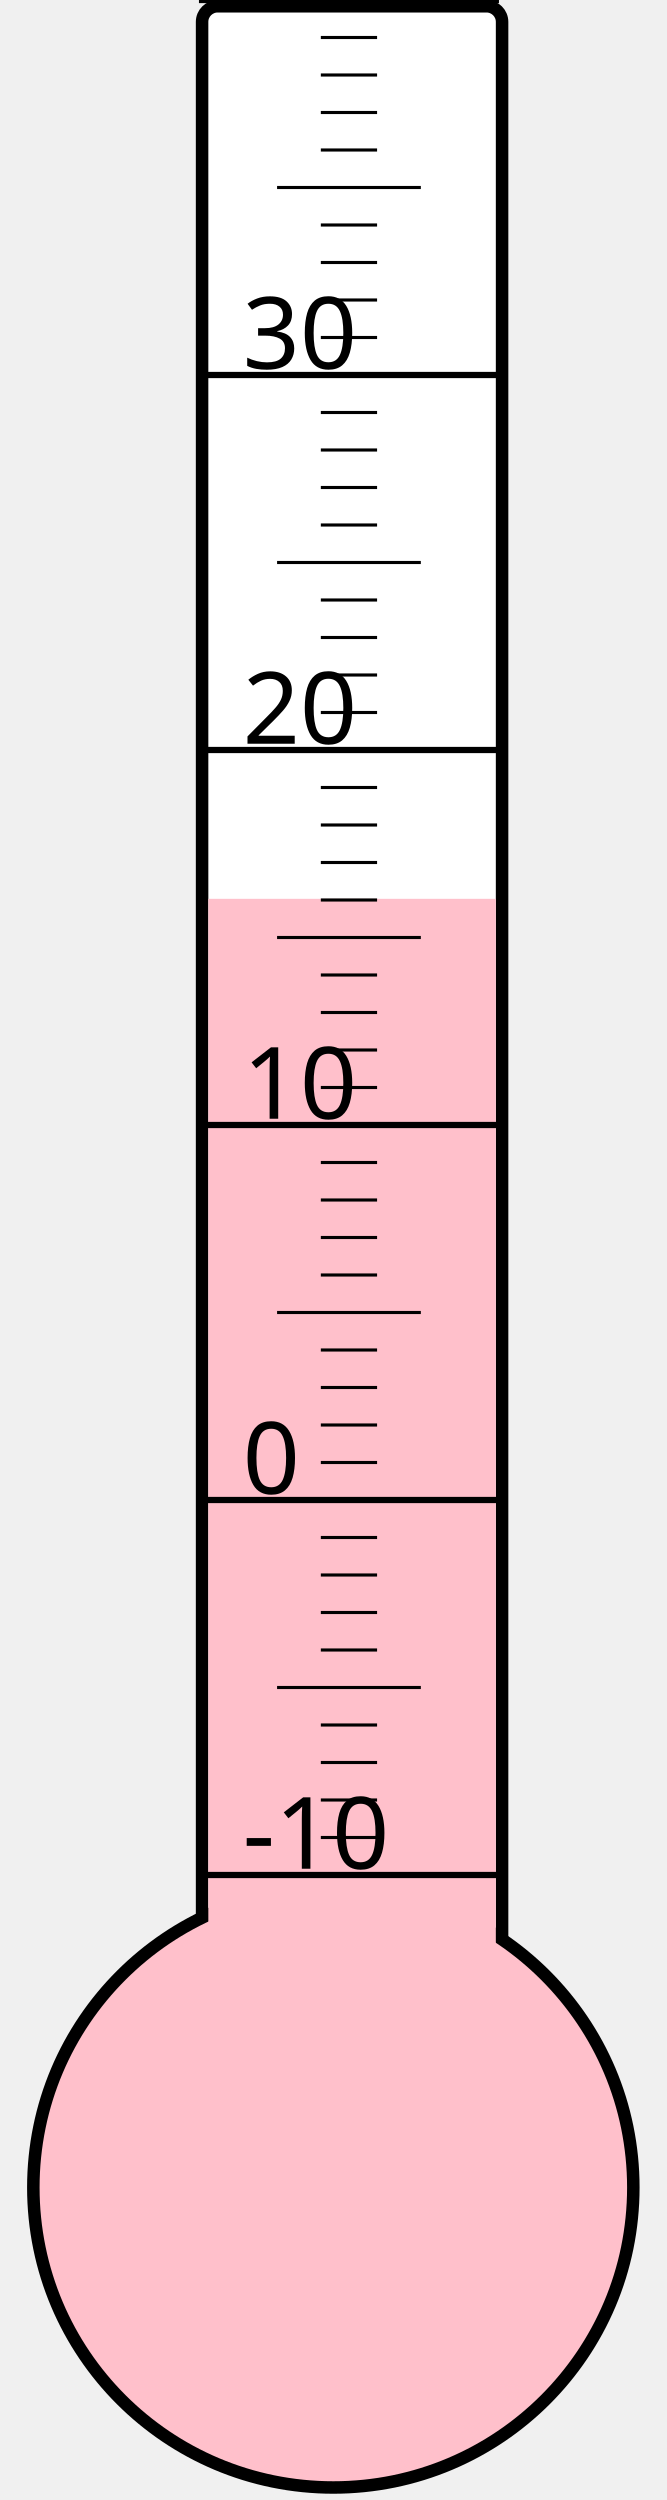
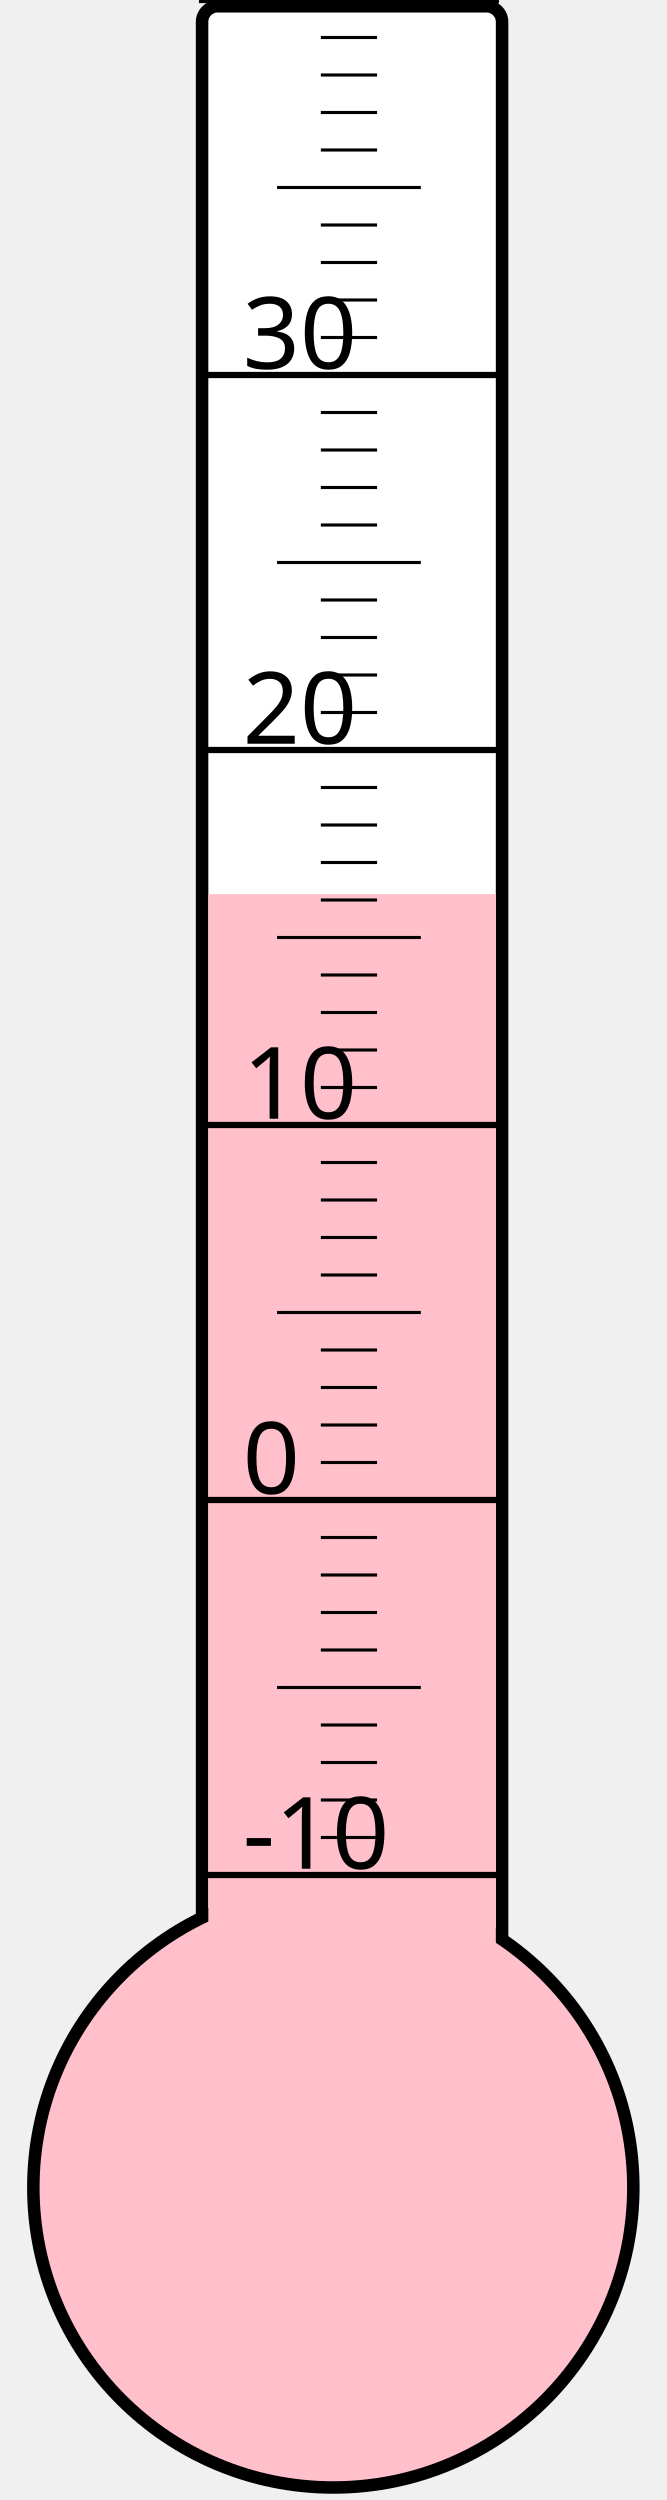
<svg xmlns="http://www.w3.org/2000/svg" width="40px" height="150px" viewBox="0 0 200 800">
  <rect width="200" height="800" x="0" y="0" style="fill: #ffffeb; fill-opacity: 0;" />
  <rect width="96" height="680" x="58" y="2" rx="5" ry="5" style="fill: white; fill-opacity: 1; stroke: black; stroke-width: 4;" />
  <circle cx="100" cy="700" r="96" style="fill: pink; stroke: black; stroke-width: 4;" />
-   <rect width="92" height="412.375" x="60" y="287.625" style="fill: pink; fill-opacity: 1; stroke-width: 0;" />
+   <rect width="92" height="413.875" x="60" y="286.125" style="fill: pink; fill-opacity: 1; stroke-width: 0;" />
  <text x="71" y="598" style="font-family: sans-serif; font-size: 24pt;">-10</text>
  <text x="71" y="478" style="font-family: sans-serif; font-size: 24pt;">0</text>
  <text x="71" y="358" style="font-family: sans-serif; font-size: 24pt;">10</text>
  <text x="71" y="238" style="font-family: sans-serif; font-size: 24pt;">20</text>
  <text x="71" y="118" style="font-family: sans-serif; font-size: 24pt;">30</text>
  <g style="stroke: black;">
    <line x1="57" y1="600" x2="153" y2="600" style="stroke-width: 2;" />
    <line x1="96" y1="588" x2="114" y2="588" style="stroke-width: 1;" />
    <line x1="96" y1="576" x2="114" y2="576" style="stroke-width: 1;" />
    <line x1="96" y1="564" x2="114" y2="564" style="stroke-width: 1;" />
    <line x1="96" y1="552" x2="114" y2="552" style="stroke-width: 1;" />
    <line x1="82" y1="540" x2="128" y2="540" style="stroke-width: 1;" />
    <line x1="96" y1="528" x2="114" y2="528" style="stroke-width: 1;" />
    <line x1="96" y1="516" x2="114" y2="516" style="stroke-width: 1;" />
    <line x1="96" y1="504" x2="114" y2="504" style="stroke-width: 1;" />
    <line x1="96" y1="492" x2="114" y2="492" style="stroke-width: 1;" />
    <line x1="57" y1="480" x2="153" y2="480" style="stroke-width: 2;" />
    <line x1="96" y1="468" x2="114" y2="468" style="stroke-width: 1;" />
    <line x1="96" y1="456" x2="114" y2="456" style="stroke-width: 1;" />
    <line x1="96" y1="444" x2="114" y2="444" style="stroke-width: 1;" />
    <line x1="96" y1="432" x2="114" y2="432" style="stroke-width: 1;" />
    <line x1="82" y1="420" x2="128" y2="420" style="stroke-width: 1;" />
    <line x1="96" y1="408" x2="114" y2="408" style="stroke-width: 1;" />
    <line x1="96" y1="396" x2="114" y2="396" style="stroke-width: 1;" />
    <line x1="96" y1="384" x2="114" y2="384" style="stroke-width: 1;" />
    <line x1="96" y1="372" x2="114" y2="372" style="stroke-width: 1;" />
    <line x1="57" y1="360" x2="153" y2="360" style="stroke-width: 2;" />
    <line x1="96" y1="348" x2="114" y2="348" style="stroke-width: 1;" />
    <line x1="96" y1="336" x2="114" y2="336" style="stroke-width: 1;" />
    <line x1="96" y1="324" x2="114" y2="324" style="stroke-width: 1;" />
    <line x1="96" y1="312" x2="114" y2="312" style="stroke-width: 1;" />
    <line x1="82" y1="300" x2="128" y2="300" style="stroke-width: 1;" />
    <line x1="96" y1="288" x2="114" y2="288" style="stroke-width: 1;" />
    <line x1="96" y1="276" x2="114" y2="276" style="stroke-width: 1;" />
    <line x1="96" y1="264" x2="114" y2="264" style="stroke-width: 1;" />
    <line x1="96" y1="252" x2="114" y2="252" style="stroke-width: 1;" />
    <line x1="57" y1="240" x2="153" y2="240" style="stroke-width: 2;" />
    <line x1="96" y1="228" x2="114" y2="228" style="stroke-width: 1;" />
    <line x1="96" y1="216" x2="114" y2="216" style="stroke-width: 1;" />
    <line x1="96" y1="204" x2="114" y2="204" style="stroke-width: 1;" />
    <line x1="96" y1="192" x2="114" y2="192" style="stroke-width: 1;" />
    <line x1="82" y1="180" x2="128" y2="180" style="stroke-width: 1;" />
    <line x1="96" y1="168" x2="114" y2="168" style="stroke-width: 1;" />
    <line x1="96" y1="156" x2="114" y2="156" style="stroke-width: 1;" />
    <line x1="96" y1="144" x2="114" y2="144" style="stroke-width: 1;" />
    <line x1="96" y1="132" x2="114" y2="132" style="stroke-width: 1;" />
    <line x1="57" y1="120" x2="153" y2="120" style="stroke-width: 2;" />
    <line x1="96" y1="108" x2="114" y2="108" style="stroke-width: 1;" />
    <line x1="96" y1="96" x2="114" y2="96" style="stroke-width: 1;" />
    <line x1="96" y1="84" x2="114" y2="84" style="stroke-width: 1;" />
    <line x1="96" y1="72" x2="114" y2="72" style="stroke-width: 1;" />
    <line x1="82" y1="60" x2="128" y2="60" style="stroke-width: 1;" />
    <line x1="96" y1="48" x2="114" y2="48" style="stroke-width: 1;" />
    <line x1="96" y1="36" x2="114" y2="36" style="stroke-width: 1;" />
    <line x1="96" y1="24" x2="114" y2="24" style="stroke-width: 1;" />
    <line x1="96" y1="12" x2="114" y2="12" style="stroke-width: 1;" />
    <line x1="57" y1="0" x2="153" y2="0" style="stroke-width: 2;" />
  </g>
</svg>
